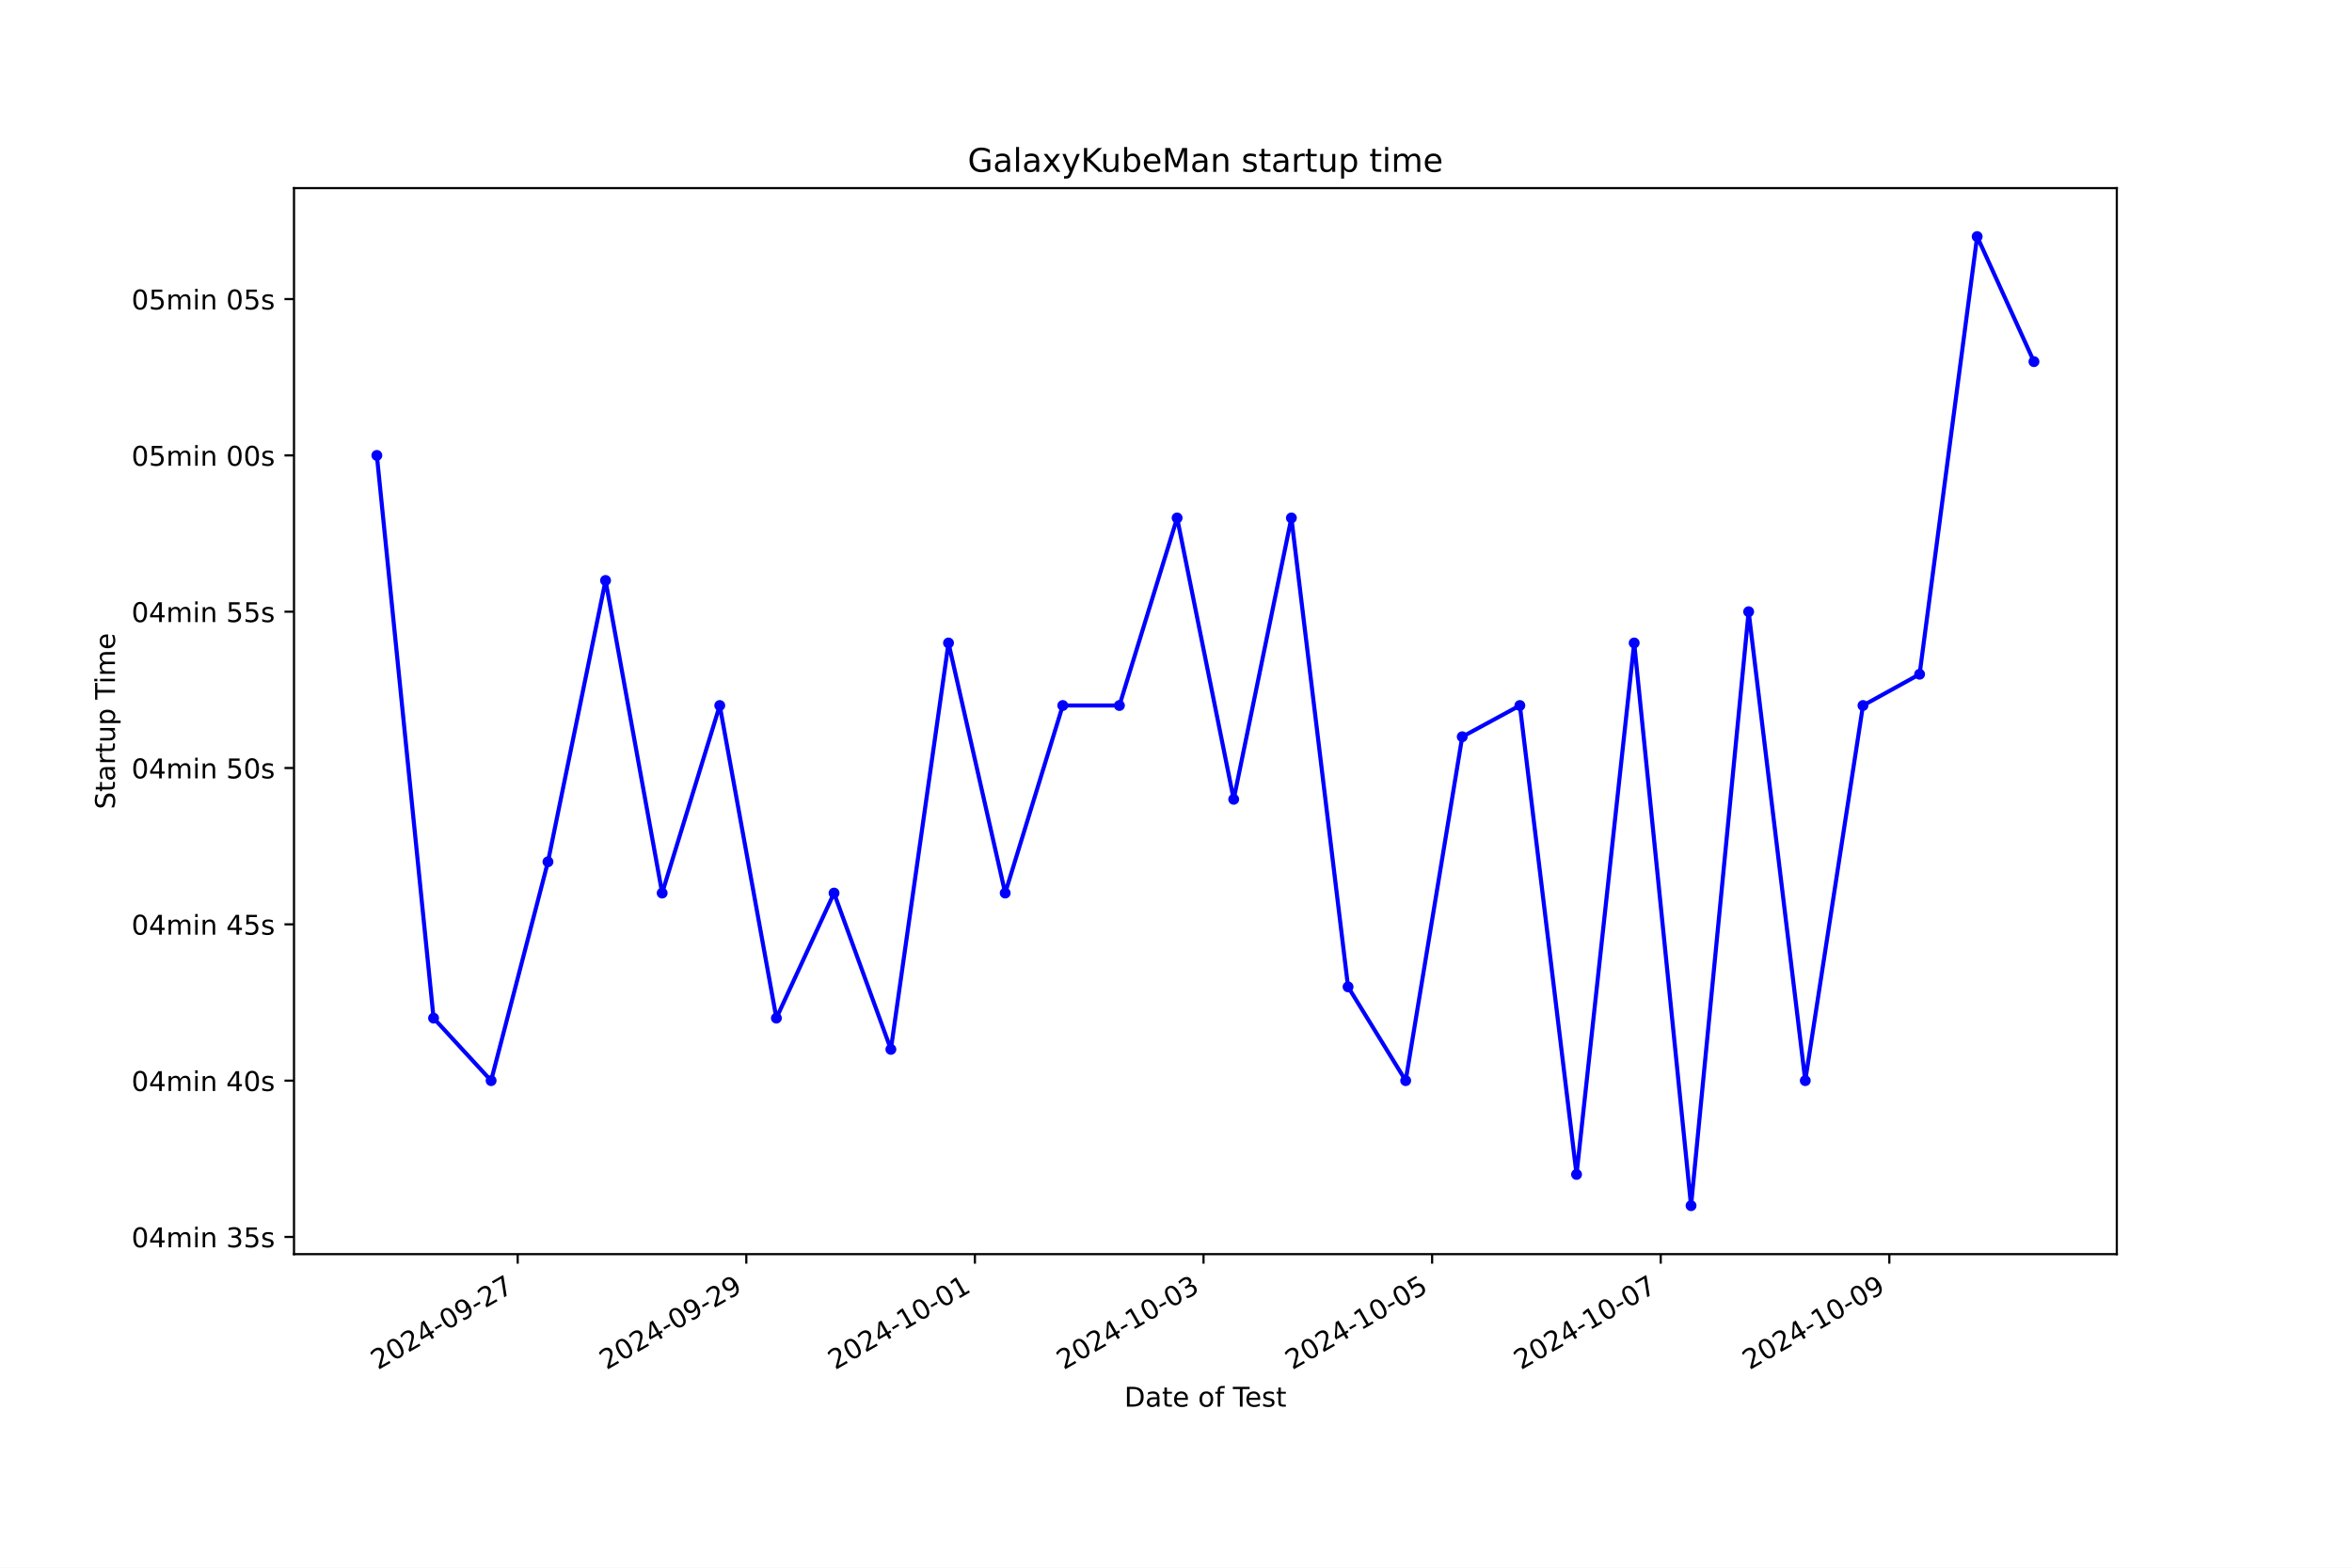
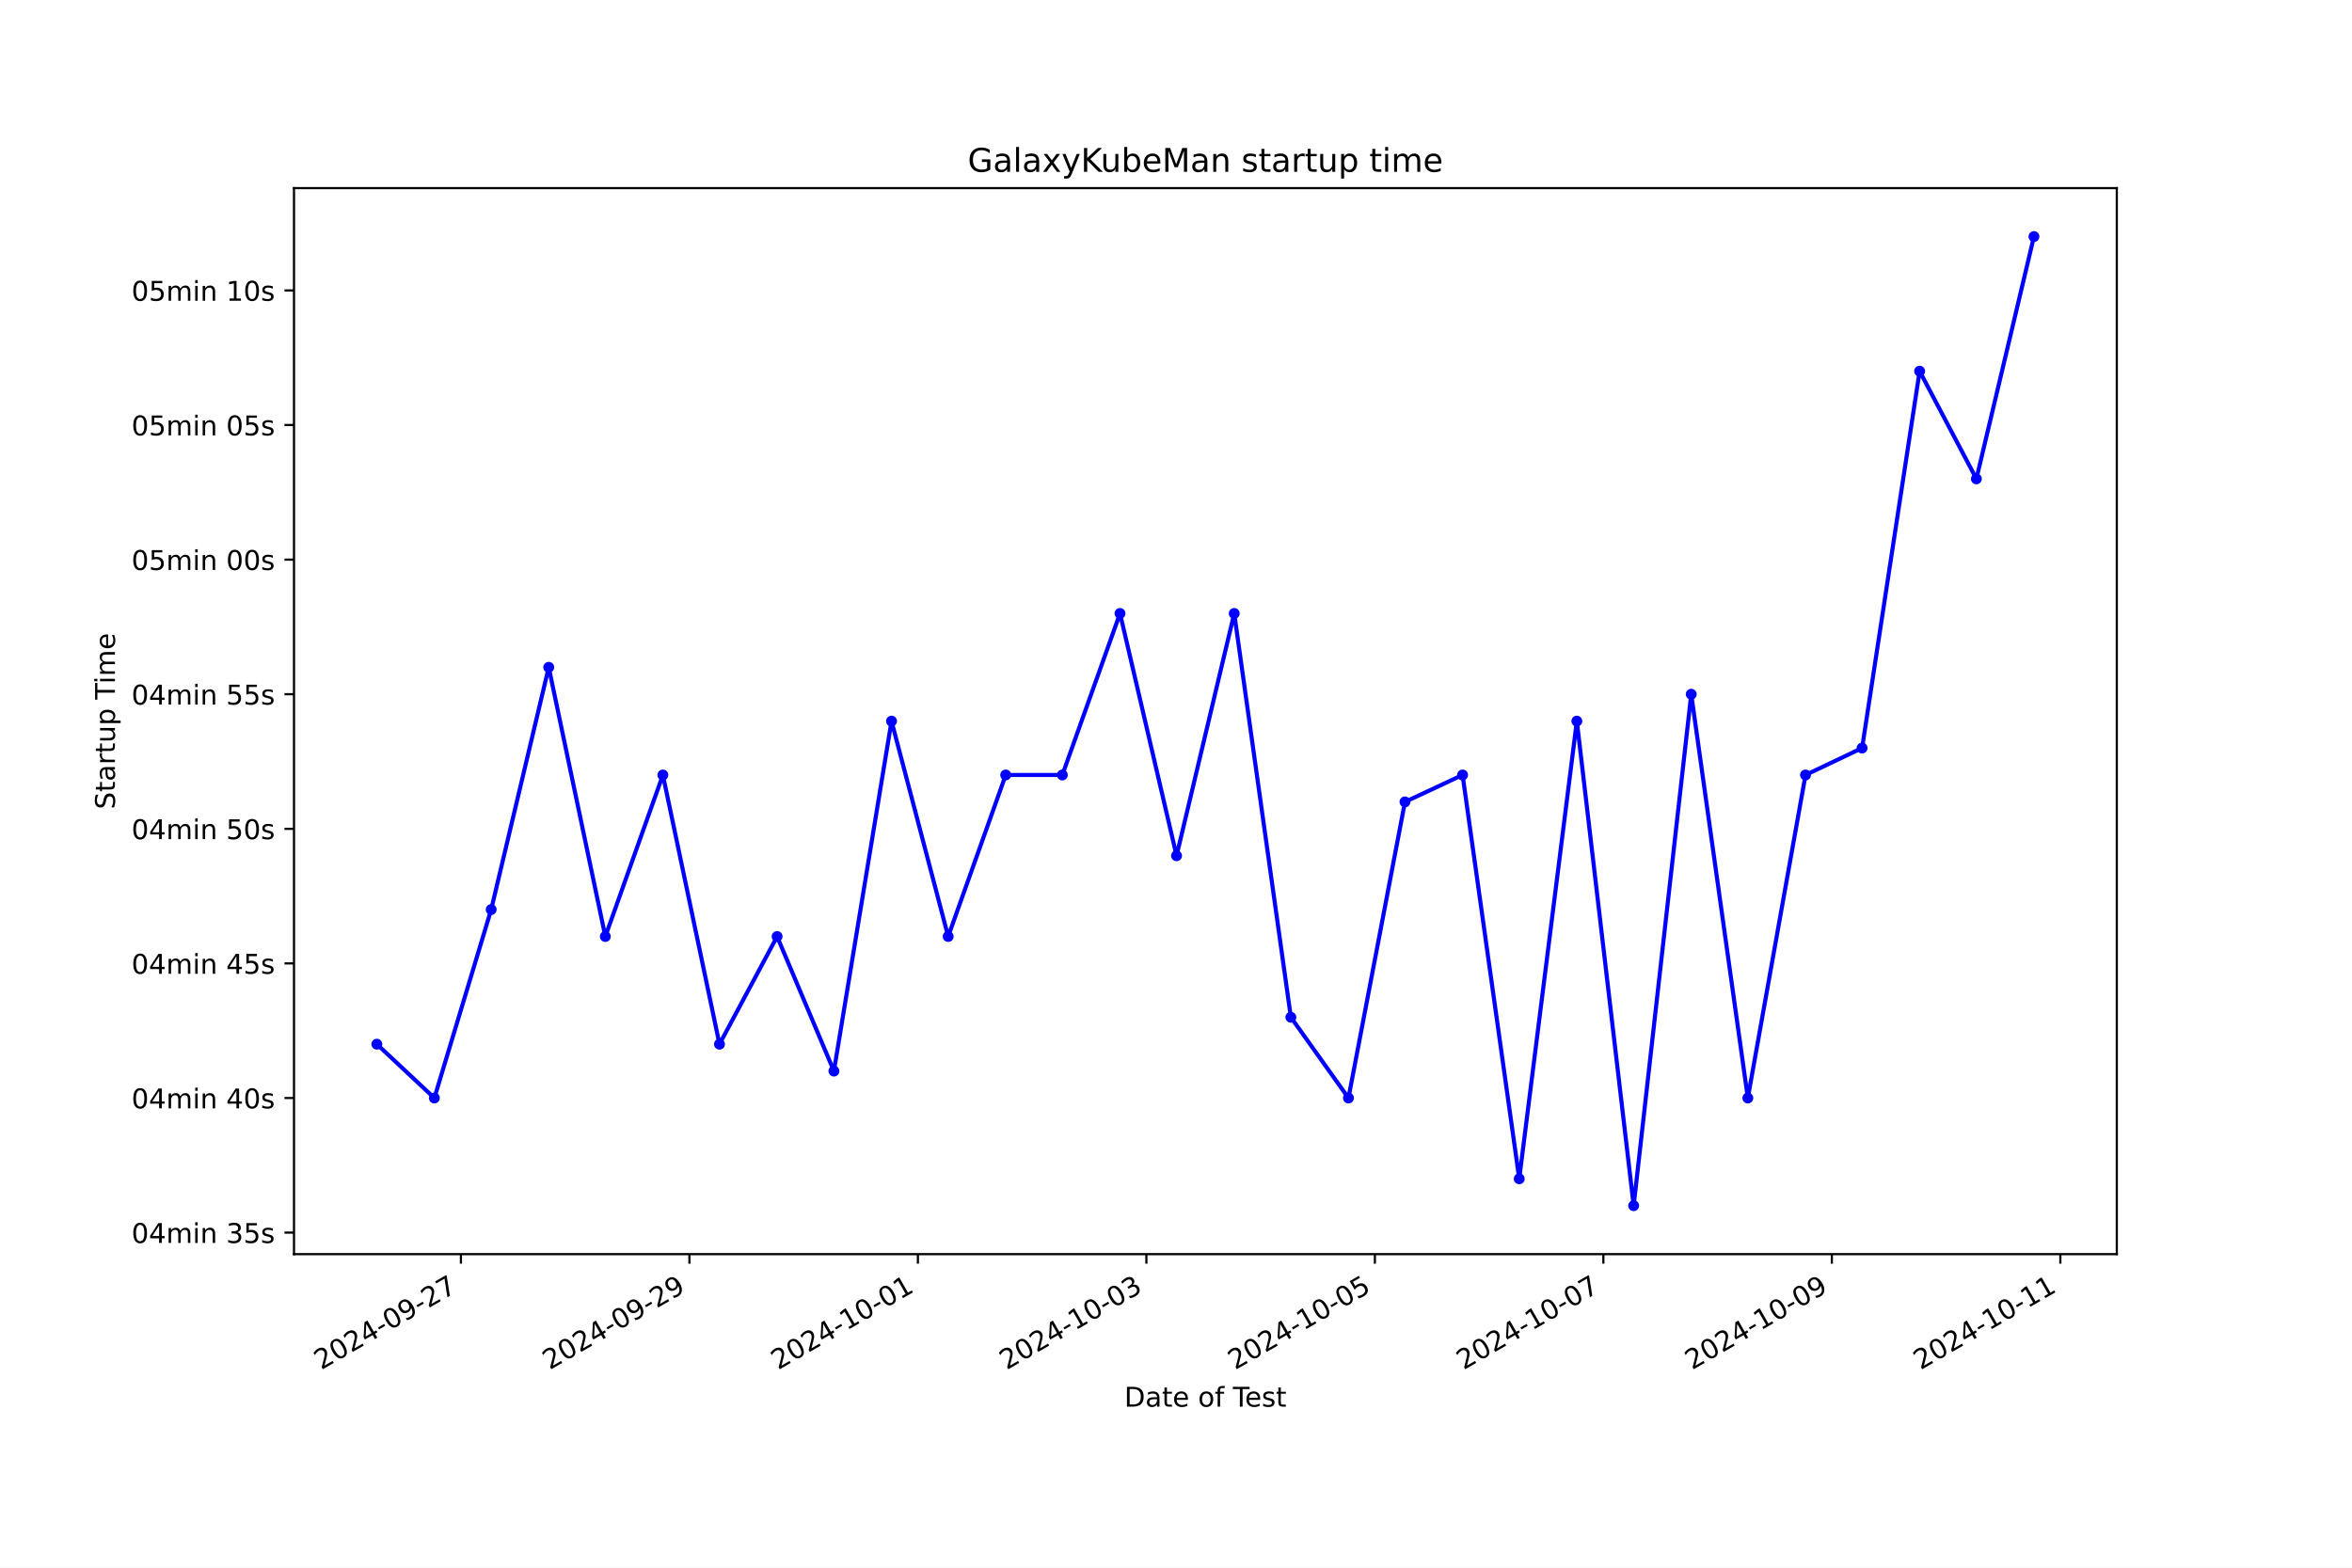
<svg xmlns="http://www.w3.org/2000/svg" xmlns:xlink="http://www.w3.org/1999/xlink" width="864pt" height="576pt" viewBox="0 0 864 576" version="1.1">
  <defs>
    <style type="text/css">*{stroke-linejoin: round; stroke-linecap: butt}</style>
  </defs>
  <g id="figure_1">
    <g id="patch_1">
      <path d="M 0 576  L 864 576  L 864 0  L 0 0  z " style="fill: #ffffff" />
    </g>
    <g id="axes_1">
      <g id="patch_2">
        <path d="M 108 460.8  L 777.6 460.8  L 777.6 69.12  L 108 69.12  z " style="fill: #ffffff" />
      </g>
      <g id="matplotlib.axis_1">
        <g id="xtick_1">
          <g id="line2d_1">
            <defs>
-               <path id="mc4e4c3f9e6" d="M 0 0  L 0 3.5  " style="stroke: #000000; stroke-width: 0.8" />
+               <path id="md85e28c473" d="M 0 0  L 0 3.5  " style="stroke: #000000; stroke-width: 0.8" />
            </defs>
            <g>
-               <use xlink:href="#mc4e4c3f9e6" x="190.176" y="460.8" style="stroke: #000000; stroke-width: 0.8" />
+               <use xlink:href="#md85e28c473" x="169.323" y="460.8" style="stroke: #000000; stroke-width: 0.8" />
            </g>
          </g>
          <g id="text_1">
-             <g transform="translate(138.8066 503.4383) rotate(-30) scale(0.1 -0.1)">
+             <g transform="translate(117.9535 503.4383) rotate(-30) scale(0.1 -0.1)">
              <defs>
                <path id="DejaVuSans-32" d="M 1228 531  L 3431 531  L 3431 0  L 469 0  L 469 531  Q 828 903 1448 1529  Q 2069 2156 2228 2338  Q 2531 2678 2651 2914  Q 2772 3150 2772 3378  Q 2772 3750 2511 3984  Q 2250 4219 1831 4219  Q 1534 4219 1204 4116  Q 875 4013 500 3803  L 500 4441  Q 881 4594 1212 4672  Q 1544 4750 1819 4750  Q 2544 4750 2975 4387  Q 3406 4025 3406 3419  Q 3406 3131 3298 2873  Q 3191 2616 2906 2266  Q 2828 2175 2409 1742  Q 1991 1309 1228 531  z " transform="scale(0.015625)" />
                <path id="DejaVuSans-30" d="M 2034 4250  Q 1547 4250 1301 3770  Q 1056 3291 1056 2328  Q 1056 1369 1301 889  Q 1547 409 2034 409  Q 2525 409 2770 889  Q 3016 1369 3016 2328  Q 3016 3291 2770 3770  Q 2525 4250 2034 4250  z M 2034 4750  Q 2819 4750 3233 4129  Q 3647 3509 3647 2328  Q 3647 1150 3233 529  Q 2819 -91 2034 -91  Q 1250 -91 836 529  Q 422 1150 422 2328  Q 422 3509 836 4129  Q 1250 4750 2034 4750  z " transform="scale(0.015625)" />
                <path id="DejaVuSans-34" d="M 2419 4116  L 825 1625  L 2419 1625  L 2419 4116  z M 2253 4666  L 3047 4666  L 3047 1625  L 3713 1625  L 3713 1100  L 3047 1100  L 3047 0  L 2419 0  L 2419 1100  L 313 1100  L 313 1709  L 2253 4666  z " transform="scale(0.015625)" />
                <path id="DejaVuSans-2d" d="M 313 2009  L 1997 2009  L 1997 1497  L 313 1497  L 313 2009  z " transform="scale(0.015625)" />
                <path id="DejaVuSans-39" d="M 703 97  L 703 672  Q 941 559 1184 500  Q 1428 441 1663 441  Q 2288 441 2617 861  Q 2947 1281 2994 2138  Q 2813 1869 2534 1725  Q 2256 1581 1919 1581  Q 1219 1581 811 2004  Q 403 2428 403 3163  Q 403 3881 828 4315  Q 1253 4750 1959 4750  Q 2769 4750 3195 4129  Q 3622 3509 3622 2328  Q 3622 1225 3098 567  Q 2575 -91 1691 -91  Q 1453 -91 1209 -44  Q 966 3 703 97  z M 1959 2075  Q 2384 2075 2632 2365  Q 2881 2656 2881 3163  Q 2881 3666 2632 3958  Q 2384 4250 1959 4250  Q 1534 4250 1286 3958  Q 1038 3666 1038 3163  Q 1038 2656 1286 2365  Q 1534 2075 1959 2075  z " transform="scale(0.015625)" />
                <path id="DejaVuSans-37" d="M 525 4666  L 3525 4666  L 3525 4397  L 1831 0  L 1172 0  L 2766 4134  L 525 4134  L 525 4666  z " transform="scale(0.015625)" />
              </defs>
              <use xlink:href="#DejaVuSans-32" />
              <use xlink:href="#DejaVuSans-30" x="63.623" />
              <use xlink:href="#DejaVuSans-32" x="127.246" />
              <use xlink:href="#DejaVuSans-34" x="190.869" />
              <use xlink:href="#DejaVuSans-2d" x="254.492" />
              <use xlink:href="#DejaVuSans-30" x="290.576" />
              <use xlink:href="#DejaVuSans-39" x="354.199" />
              <use xlink:href="#DejaVuSans-2d" x="417.822" />
              <use xlink:href="#DejaVuSans-32" x="453.906" />
              <use xlink:href="#DejaVuSans-37" x="517.529" />
            </g>
          </g>
        </g>
        <g id="xtick_2">
          <g id="line2d_2">
            <g>
-               <use xlink:href="#mc4e4c3f9e6" x="274.154" y="460.8" style="stroke: #000000; stroke-width: 0.8" />
+               <use xlink:href="#md85e28c473" x="253.257" y="460.8" style="stroke: #000000; stroke-width: 0.8" />
            </g>
          </g>
          <g id="text_2">
-             <g transform="translate(222.7844 503.4383) rotate(-30) scale(0.1 -0.1)">
+             <g transform="translate(201.8876 503.4383) rotate(-30) scale(0.1 -0.1)">
              <use xlink:href="#DejaVuSans-32" />
              <use xlink:href="#DejaVuSans-30" x="63.623" />
              <use xlink:href="#DejaVuSans-32" x="127.246" />
              <use xlink:href="#DejaVuSans-34" x="190.869" />
              <use xlink:href="#DejaVuSans-2d" x="254.492" />
              <use xlink:href="#DejaVuSans-30" x="290.576" />
              <use xlink:href="#DejaVuSans-39" x="354.199" />
              <use xlink:href="#DejaVuSans-2d" x="417.822" />
              <use xlink:href="#DejaVuSans-32" x="453.906" />
              <use xlink:href="#DejaVuSans-39" x="517.529" />
            </g>
          </g>
        </g>
        <g id="xtick_3">
          <g id="line2d_3">
            <g>
-               <use xlink:href="#mc4e4c3f9e6" x="358.132" y="460.8" style="stroke: #000000; stroke-width: 0.8" />
+               <use xlink:href="#md85e28c473" x="337.191" y="460.8" style="stroke: #000000; stroke-width: 0.8" />
            </g>
          </g>
          <g id="text_3">
-             <g transform="translate(306.7622 503.4383) rotate(-30) scale(0.1 -0.1)">
+             <g transform="translate(285.8217 503.4383) rotate(-30) scale(0.1 -0.1)">
              <defs>
                <path id="DejaVuSans-31" d="M 794 531  L 1825 531  L 1825 4091  L 703 3866  L 703 4441  L 1819 4666  L 2450 4666  L 2450 531  L 3481 531  L 3481 0  L 794 0  L 794 531  z " transform="scale(0.015625)" />
              </defs>
              <use xlink:href="#DejaVuSans-32" />
              <use xlink:href="#DejaVuSans-30" x="63.623" />
              <use xlink:href="#DejaVuSans-32" x="127.246" />
              <use xlink:href="#DejaVuSans-34" x="190.869" />
              <use xlink:href="#DejaVuSans-2d" x="254.492" />
              <use xlink:href="#DejaVuSans-31" x="290.576" />
              <use xlink:href="#DejaVuSans-30" x="354.199" />
              <use xlink:href="#DejaVuSans-2d" x="417.822" />
              <use xlink:href="#DejaVuSans-30" x="453.906" />
              <use xlink:href="#DejaVuSans-31" x="517.529" />
            </g>
          </g>
        </g>
        <g id="xtick_4">
          <g id="line2d_4">
            <g>
-               <use xlink:href="#mc4e4c3f9e6" x="442.109" y="460.8" style="stroke: #000000; stroke-width: 0.8" />
+               <use xlink:href="#md85e28c473" x="421.125" y="460.8" style="stroke: #000000; stroke-width: 0.8" />
            </g>
          </g>
          <g id="text_4">
-             <g transform="translate(390.74 503.4383) rotate(-30) scale(0.1 -0.1)">
+             <g transform="translate(369.7558 503.4383) rotate(-30) scale(0.1 -0.1)">
              <defs>
                <path id="DejaVuSans-33" d="M 2597 2516  Q 3050 2419 3304 2112  Q 3559 1806 3559 1356  Q 3559 666 3084 287  Q 2609 -91 1734 -91  Q 1441 -91 1130 -33  Q 819 25 488 141  L 488 750  Q 750 597 1062 519  Q 1375 441 1716 441  Q 2309 441 2620 675  Q 2931 909 2931 1356  Q 2931 1769 2642 2001  Q 2353 2234 1838 2234  L 1294 2234  L 1294 2753  L 1863 2753  Q 2328 2753 2575 2939  Q 2822 3125 2822 3475  Q 2822 3834 2567 4026  Q 2313 4219 1838 4219  Q 1578 4219 1281 4162  Q 984 4106 628 3988  L 628 4550  Q 988 4650 1302 4700  Q 1616 4750 1894 4750  Q 2613 4750 3031 4423  Q 3450 4097 3450 3541  Q 3450 3153 3228 2886  Q 3006 2619 2597 2516  z " transform="scale(0.015625)" />
              </defs>
              <use xlink:href="#DejaVuSans-32" />
              <use xlink:href="#DejaVuSans-30" x="63.623" />
              <use xlink:href="#DejaVuSans-32" x="127.246" />
              <use xlink:href="#DejaVuSans-34" x="190.869" />
              <use xlink:href="#DejaVuSans-2d" x="254.492" />
              <use xlink:href="#DejaVuSans-31" x="290.576" />
              <use xlink:href="#DejaVuSans-30" x="354.199" />
              <use xlink:href="#DejaVuSans-2d" x="417.822" />
              <use xlink:href="#DejaVuSans-30" x="453.906" />
              <use xlink:href="#DejaVuSans-33" x="517.529" />
            </g>
          </g>
        </g>
        <g id="xtick_5">
          <g id="line2d_5">
            <g>
-               <use xlink:href="#mc4e4c3f9e6" x="526.087" y="460.8" style="stroke: #000000; stroke-width: 0.8" />
+               <use xlink:href="#md85e28c473" x="505.059" y="460.8" style="stroke: #000000; stroke-width: 0.8" />
            </g>
          </g>
          <g id="text_5">
-             <g transform="translate(474.7178 503.4383) rotate(-30) scale(0.1 -0.1)">
+             <g transform="translate(453.6899 503.4383) rotate(-30) scale(0.1 -0.1)">
              <defs>
                <path id="DejaVuSans-35" d="M 691 4666  L 3169 4666  L 3169 4134  L 1269 4134  L 1269 2991  Q 1406 3038 1543 3061  Q 1681 3084 1819 3084  Q 2600 3084 3056 2656  Q 3513 2228 3513 1497  Q 3513 744 3044 326  Q 2575 -91 1722 -91  Q 1428 -91 1123 -41  Q 819 9 494 109  L 494 744  Q 775 591 1075 516  Q 1375 441 1709 441  Q 2250 441 2565 725  Q 2881 1009 2881 1497  Q 2881 1984 2565 2268  Q 2250 2553 1709 2553  Q 1456 2553 1204 2497  Q 953 2441 691 2322  L 691 4666  z " transform="scale(0.015625)" />
              </defs>
              <use xlink:href="#DejaVuSans-32" />
              <use xlink:href="#DejaVuSans-30" x="63.623" />
              <use xlink:href="#DejaVuSans-32" x="127.246" />
              <use xlink:href="#DejaVuSans-34" x="190.869" />
              <use xlink:href="#DejaVuSans-2d" x="254.492" />
              <use xlink:href="#DejaVuSans-31" x="290.576" />
              <use xlink:href="#DejaVuSans-30" x="354.199" />
              <use xlink:href="#DejaVuSans-2d" x="417.822" />
              <use xlink:href="#DejaVuSans-30" x="453.906" />
              <use xlink:href="#DejaVuSans-35" x="517.529" />
            </g>
          </g>
        </g>
        <g id="xtick_6">
          <g id="line2d_6">
            <g>
-               <use xlink:href="#mc4e4c3f9e6" x="610.065" y="460.8" style="stroke: #000000; stroke-width: 0.8" />
+               <use xlink:href="#md85e28c473" x="588.993" y="460.8" style="stroke: #000000; stroke-width: 0.8" />
            </g>
          </g>
          <g id="text_6">
-             <g transform="translate(558.6956 503.4383) rotate(-30) scale(0.1 -0.1)">
+             <g transform="translate(537.624 503.4383) rotate(-30) scale(0.1 -0.1)">
              <use xlink:href="#DejaVuSans-32" />
              <use xlink:href="#DejaVuSans-30" x="63.623" />
              <use xlink:href="#DejaVuSans-32" x="127.246" />
              <use xlink:href="#DejaVuSans-34" x="190.869" />
              <use xlink:href="#DejaVuSans-2d" x="254.492" />
              <use xlink:href="#DejaVuSans-31" x="290.576" />
              <use xlink:href="#DejaVuSans-30" x="354.199" />
              <use xlink:href="#DejaVuSans-2d" x="417.822" />
              <use xlink:href="#DejaVuSans-30" x="453.906" />
              <use xlink:href="#DejaVuSans-37" x="517.529" />
            </g>
          </g>
        </g>
        <g id="xtick_7">
          <g id="line2d_7">
            <g>
-               <use xlink:href="#mc4e4c3f9e6" x="694.043" y="460.8" style="stroke: #000000; stroke-width: 0.8" />
+               <use xlink:href="#md85e28c473" x="672.928" y="460.8" style="stroke: #000000; stroke-width: 0.8" />
            </g>
          </g>
          <g id="text_7">
-             <g transform="translate(642.6734 503.4383) rotate(-30) scale(0.1 -0.1)">
+             <g transform="translate(621.5582 503.4383) rotate(-30) scale(0.1 -0.1)">
              <use xlink:href="#DejaVuSans-32" />
              <use xlink:href="#DejaVuSans-30" x="63.623" />
              <use xlink:href="#DejaVuSans-32" x="127.246" />
              <use xlink:href="#DejaVuSans-34" x="190.869" />
              <use xlink:href="#DejaVuSans-2d" x="254.492" />
              <use xlink:href="#DejaVuSans-31" x="290.576" />
              <use xlink:href="#DejaVuSans-30" x="354.199" />
              <use xlink:href="#DejaVuSans-2d" x="417.822" />
              <use xlink:href="#DejaVuSans-30" x="453.906" />
              <use xlink:href="#DejaVuSans-39" x="517.529" />
            </g>
          </g>
        </g>
-         <g id="text_8">
+         <g id="xtick_8">
+           <g id="line2d_8">
+             <g>
+               <use xlink:href="#md85e28c473" x="756.862" y="460.8" style="stroke: #000000; stroke-width: 0.8" />
+             </g>
+           </g>
+           <g id="text_8">
+             <g transform="translate(705.4923 503.4383) rotate(-30) scale(0.1 -0.1)">
+               <use xlink:href="#DejaVuSans-32" />
+               <use xlink:href="#DejaVuSans-30" x="63.623" />
+               <use xlink:href="#DejaVuSans-32" x="127.246" />
+               <use xlink:href="#DejaVuSans-34" x="190.869" />
+               <use xlink:href="#DejaVuSans-2d" x="254.492" />
+               <use xlink:href="#DejaVuSans-31" x="290.576" />
+               <use xlink:href="#DejaVuSans-30" x="354.199" />
+               <use xlink:href="#DejaVuSans-2d" x="417.822" />
+               <use xlink:href="#DejaVuSans-31" x="453.906" />
+               <use xlink:href="#DejaVuSans-31" x="517.529" />
+             </g>
+           </g>
+         </g>
+         <g id="text_9">
          <g transform="translate(413.0063 516.8378) scale(0.1 -0.1)">
            <defs>
              <path id="DejaVuSans-44" d="M 1259 4147  L 1259 519  L 2022 519  Q 2988 519 3436 956  Q 3884 1394 3884 2338  Q 3884 3275 3436 3711  Q 2988 4147 2022 4147  L 1259 4147  z M 628 4666  L 1925 4666  Q 3281 4666 3915 4102  Q 4550 3538 4550 2338  Q 4550 1131 3912 565  Q 3275 0 1925 0  L 628 0  L 628 4666  z " transform="scale(0.015625)" />
              <path id="DejaVuSans-61" d="M 2194 1759  Q 1497 1759 1228 1600  Q 959 1441 959 1056  Q 959 750 1161 570  Q 1363 391 1709 391  Q 2188 391 2477 730  Q 2766 1069 2766 1631  L 2766 1759  L 2194 1759  z M 3341 1997  L 3341 0  L 2766 0  L 2766 531  Q 2569 213 2275 61  Q 1981 -91 1556 -91  Q 1019 -91 701 211  Q 384 513 384 1019  Q 384 1609 779 1909  Q 1175 2209 1959 2209  L 2766 2209  L 2766 2266  Q 2766 2663 2505 2880  Q 2244 3097 1772 3097  Q 1472 3097 1187 3025  Q 903 2953 641 2809  L 641 3341  Q 956 3463 1253 3523  Q 1550 3584 1831 3584  Q 2591 3584 2966 3190  Q 3341 2797 3341 1997  z " transform="scale(0.015625)" />
              <path id="DejaVuSans-74" d="M 1172 4494  L 1172 3500  L 2356 3500  L 2356 3053  L 1172 3053  L 1172 1153  Q 1172 725 1289 603  Q 1406 481 1766 481  L 2356 481  L 2356 0  L 1766 0  Q 1100 0 847 248  Q 594 497 594 1153  L 594 3053  L 172 3053  L 172 3500  L 594 3500  L 594 4494  L 1172 4494  z " transform="scale(0.015625)" />
              <path id="DejaVuSans-65" d="M 3597 1894  L 3597 1613  L 953 1613  Q 991 1019 1311 708  Q 1631 397 2203 397  Q 2534 397 2845 478  Q 3156 559 3463 722  L 3463 178  Q 3153 47 2828 -22  Q 2503 -91 2169 -91  Q 1331 -91 842 396  Q 353 884 353 1716  Q 353 2575 817 3079  Q 1281 3584 2069 3584  Q 2775 3584 3186 3129  Q 3597 2675 3597 1894  z M 3022 2063  Q 3016 2534 2758 2815  Q 2500 3097 2075 3097  Q 1594 3097 1305 2825  Q 1016 2553 972 2059  L 3022 2063  z " transform="scale(0.015625)" />
              <path id="DejaVuSans-20" transform="scale(0.015625)" />
              <path id="DejaVuSans-6f" d="M 1959 3097  Q 1497 3097 1228 2736  Q 959 2375 959 1747  Q 959 1119 1226 758  Q 1494 397 1959 397  Q 2419 397 2687 759  Q 2956 1122 2956 1747  Q 2956 2369 2687 2733  Q 2419 3097 1959 3097  z M 1959 3584  Q 2709 3584 3137 3096  Q 3566 2609 3566 1747  Q 3566 888 3137 398  Q 2709 -91 1959 -91  Q 1206 -91 779 398  Q 353 888 353 1747  Q 353 2609 779 3096  Q 1206 3584 1959 3584  z " transform="scale(0.015625)" />
              <path id="DejaVuSans-66" d="M 2375 4863  L 2375 4384  L 1825 4384  Q 1516 4384 1395 4259  Q 1275 4134 1275 3809  L 1275 3500  L 2222 3500  L 2222 3053  L 1275 3053  L 1275 0  L 697 0  L 697 3053  L 147 3053  L 147 3500  L 697 3500  L 697 3744  Q 697 4328 969 4595  Q 1241 4863 1831 4863  L 2375 4863  z " transform="scale(0.015625)" />
              <path id="DejaVuSans-54" d="M -19 4666  L 3928 4666  L 3928 4134  L 2272 4134  L 2272 0  L 1638 0  L 1638 4134  L -19 4134  L -19 4666  z " transform="scale(0.015625)" />
              <path id="DejaVuSans-73" d="M 2834 3397  L 2834 2853  Q 2591 2978 2328 3040  Q 2066 3103 1784 3103  Q 1356 3103 1142 2972  Q 928 2841 928 2578  Q 928 2378 1081 2264  Q 1234 2150 1697 2047  L 1894 2003  Q 2506 1872 2764 1633  Q 3022 1394 3022 966  Q 3022 478 2636 193  Q 2250 -91 1575 -91  Q 1294 -91 989 -36  Q 684 19 347 128  L 347 722  Q 666 556 975 473  Q 1284 391 1588 391  Q 1994 391 2212 530  Q 2431 669 2431 922  Q 2431 1156 2273 1281  Q 2116 1406 1581 1522  L 1381 1569  Q 847 1681 609 1914  Q 372 2147 372 2553  Q 372 3047 722 3315  Q 1072 3584 1716 3584  Q 2034 3584 2315 3537  Q 2597 3491 2834 3397  z " transform="scale(0.015625)" />
            </defs>
            <use xlink:href="#DejaVuSans-44" />
            <use xlink:href="#DejaVuSans-61" x="77.002" />
            <use xlink:href="#DejaVuSans-74" x="138.281" />
            <use xlink:href="#DejaVuSans-65" x="177.49" />
            <use xlink:href="#DejaVuSans-20" x="239.014" />
            <use xlink:href="#DejaVuSans-6f" x="270.801" />
            <use xlink:href="#DejaVuSans-66" x="331.982" />
            <use xlink:href="#DejaVuSans-20" x="367.188" />
            <use xlink:href="#DejaVuSans-54" x="398.975" />
            <use xlink:href="#DejaVuSans-65" x="443.059" />
            <use xlink:href="#DejaVuSans-73" x="504.582" />
            <use xlink:href="#DejaVuSans-74" x="556.682" />
          </g>
        </g>
      </g>
      <g id="matplotlib.axis_2">
        <g id="ytick_1">
-           <g id="line2d_8">
+           <g id="line2d_9">
            <defs>
-               <path id="m6e5dfe1322" d="M 0 0  L -3.5 0  " style="stroke: #000000; stroke-width: 0.8" />
+               <path id="m071238d82e" d="M 0 0  L -3.5 0  " style="stroke: #000000; stroke-width: 0.8" />
            </defs>
            <g>
-               <use xlink:href="#m6e5dfe1322" x="108" y="454.483" style="stroke: #000000; stroke-width: 0.8" />
-             </g>
-           </g>
-           <g id="text_9">
-             <g transform="translate(48.30625 458.2818) scale(0.1 -0.1)">
+               <use xlink:href="#m071238d82e" x="108" y="452.887" style="stroke: #000000; stroke-width: 0.8" />
+             </g>
+           </g>
+           <g id="text_10">
+             <g transform="translate(48.30625 456.6865) scale(0.1 -0.1)">
              <defs>
                <path id="DejaVuSans-6d" d="M 3328 2828  Q 3544 3216 3844 3400  Q 4144 3584 4550 3584  Q 5097 3584 5394 3201  Q 5691 2819 5691 2113  L 5691 0  L 5113 0  L 5113 2094  Q 5113 2597 4934 2840  Q 4756 3084 4391 3084  Q 3944 3084 3684 2787  Q 3425 2491 3425 1978  L 3425 0  L 2847 0  L 2847 2094  Q 2847 2600 2669 2842  Q 2491 3084 2119 3084  Q 1678 3084 1418 2786  Q 1159 2488 1159 1978  L 1159 0  L 581 0  L 581 3500  L 1159 3500  L 1159 2956  Q 1356 3278 1631 3431  Q 1906 3584 2284 3584  Q 2666 3584 2933 3390  Q 3200 3197 3328 2828  z " transform="scale(0.015625)" />
                <path id="DejaVuSans-69" d="M 603 3500  L 1178 3500  L 1178 0  L 603 0  L 603 3500  z M 603 4863  L 1178 4863  L 1178 4134  L 603 4134  L 603 4863  z " transform="scale(0.015625)" />
                <path id="DejaVuSans-6e" d="M 3513 2113  L 3513 0  L 2938 0  L 2938 2094  Q 2938 2591 2744 2837  Q 2550 3084 2163 3084  Q 1697 3084 1428 2787  Q 1159 2491 1159 1978  L 1159 0  L 581 0  L 581 3500  L 1159 3500  L 1159 2956  Q 1366 3272 1645 3428  Q 1925 3584 2291 3584  Q 2894 3584 3203 3211  Q 3513 2838 3513 2113  z " transform="scale(0.015625)" />
              </defs>
              <use xlink:href="#DejaVuSans-30" />
              <use xlink:href="#DejaVuSans-34" x="63.623" />
              <use xlink:href="#DejaVuSans-6d" x="127.246" />
              <use xlink:href="#DejaVuSans-69" x="224.658" />
              <use xlink:href="#DejaVuSans-6e" x="252.441" />
              <use xlink:href="#DejaVuSans-20" x="315.82" />
              <use xlink:href="#DejaVuSans-33" x="347.607" />
              <use xlink:href="#DejaVuSans-35" x="411.23" />
              <use xlink:href="#DejaVuSans-73" x="474.854" />
            </g>
          </g>
        </g>
        <g id="ytick_2">
-           <g id="line2d_9">
-             <g>
-               <use xlink:href="#m6e5dfe1322" x="108" y="397.051" style="stroke: #000000; stroke-width: 0.8" />
-             </g>
-           </g>
-           <g id="text_10">
-             <g transform="translate(48.30625 400.8507) scale(0.1 -0.1)">
+           <g id="line2d_10">
+             <g>
+               <use xlink:href="#m071238d82e" x="108" y="403.433" style="stroke: #000000; stroke-width: 0.8" />
+             </g>
+           </g>
+           <g id="text_11">
+             <g transform="translate(48.30625 407.2319) scale(0.1 -0.1)">
              <use xlink:href="#DejaVuSans-30" />
              <use xlink:href="#DejaVuSans-34" x="63.623" />
              <use xlink:href="#DejaVuSans-6d" x="127.246" />
              <use xlink:href="#DejaVuSans-69" x="224.658" />
              <use xlink:href="#DejaVuSans-6e" x="252.441" />
              <use xlink:href="#DejaVuSans-20" x="315.82" />
              <use xlink:href="#DejaVuSans-34" x="347.607" />
              <use xlink:href="#DejaVuSans-30" x="411.23" />
              <use xlink:href="#DejaVuSans-73" x="474.854" />
            </g>
          </g>
        </g>
        <g id="ytick_3">
-           <g id="line2d_10">
-             <g>
-               <use xlink:href="#m6e5dfe1322" x="108" y="339.62" style="stroke: #000000; stroke-width: 0.8" />
-             </g>
-           </g>
-           <g id="text_11">
-             <g transform="translate(48.30625 343.4196) scale(0.1 -0.1)">
+           <g id="line2d_11">
+             <g>
+               <use xlink:href="#m071238d82e" x="108" y="353.978" style="stroke: #000000; stroke-width: 0.8" />
+             </g>
+           </g>
+           <g id="text_12">
+             <g transform="translate(48.30625 357.7774) scale(0.1 -0.1)">
              <use xlink:href="#DejaVuSans-30" />
              <use xlink:href="#DejaVuSans-34" x="63.623" />
              <use xlink:href="#DejaVuSans-6d" x="127.246" />
              <use xlink:href="#DejaVuSans-69" x="224.658" />
              <use xlink:href="#DejaVuSans-6e" x="252.441" />
              <use xlink:href="#DejaVuSans-20" x="315.82" />
              <use xlink:href="#DejaVuSans-34" x="347.607" />
              <use xlink:href="#DejaVuSans-35" x="411.23" />
              <use xlink:href="#DejaVuSans-73" x="474.854" />
            </g>
          </g>
        </g>
        <g id="ytick_4">
-           <g id="line2d_11">
-             <g>
-               <use xlink:href="#m6e5dfe1322" x="108" y="282.189" style="stroke: #000000; stroke-width: 0.8" />
-             </g>
-           </g>
-           <g id="text_12">
-             <g transform="translate(48.30625 285.9885) scale(0.1 -0.1)">
+           <g id="line2d_12">
+             <g>
+               <use xlink:href="#m071238d82e" x="108" y="304.524" style="stroke: #000000; stroke-width: 0.8" />
+             </g>
+           </g>
+           <g id="text_13">
+             <g transform="translate(48.30625 308.3229) scale(0.1 -0.1)">
              <use xlink:href="#DejaVuSans-30" />
              <use xlink:href="#DejaVuSans-34" x="63.623" />
              <use xlink:href="#DejaVuSans-6d" x="127.246" />
              <use xlink:href="#DejaVuSans-69" x="224.658" />
              <use xlink:href="#DejaVuSans-6e" x="252.441" />
              <use xlink:href="#DejaVuSans-20" x="315.82" />
              <use xlink:href="#DejaVuSans-35" x="347.607" />
              <use xlink:href="#DejaVuSans-30" x="411.23" />
              <use xlink:href="#DejaVuSans-73" x="474.854" />
            </g>
          </g>
        </g>
        <g id="ytick_5">
-           <g id="line2d_12">
-             <g>
-               <use xlink:href="#m6e5dfe1322" x="108" y="224.758" style="stroke: #000000; stroke-width: 0.8" />
-             </g>
-           </g>
-           <g id="text_13">
-             <g transform="translate(48.30625 228.5575) scale(0.1 -0.1)">
+           <g id="line2d_13">
+             <g>
+               <use xlink:href="#m071238d82e" x="108" y="255.069" style="stroke: #000000; stroke-width: 0.8" />
+             </g>
+           </g>
+           <g id="text_14">
+             <g transform="translate(48.30625 258.8683) scale(0.1 -0.1)">
              <use xlink:href="#DejaVuSans-30" />
              <use xlink:href="#DejaVuSans-34" x="63.623" />
              <use xlink:href="#DejaVuSans-6d" x="127.246" />
              <use xlink:href="#DejaVuSans-69" x="224.658" />
              <use xlink:href="#DejaVuSans-6e" x="252.441" />
              <use xlink:href="#DejaVuSans-20" x="315.82" />
              <use xlink:href="#DejaVuSans-35" x="347.607" />
              <use xlink:href="#DejaVuSans-35" x="411.23" />
              <use xlink:href="#DejaVuSans-73" x="474.854" />
            </g>
          </g>
        </g>
        <g id="ytick_6">
-           <g id="line2d_13">
-             <g>
-               <use xlink:href="#m6e5dfe1322" x="108" y="167.327" style="stroke: #000000; stroke-width: 0.8" />
-             </g>
-           </g>
-           <g id="text_14">
-             <g transform="translate(48.30625 171.1264) scale(0.1 -0.1)">
+           <g id="line2d_14">
+             <g>
+               <use xlink:href="#m071238d82e" x="108" y="205.615" style="stroke: #000000; stroke-width: 0.8" />
+             </g>
+           </g>
+           <g id="text_15">
+             <g transform="translate(48.30625 209.4138) scale(0.1 -0.1)">
              <use xlink:href="#DejaVuSans-30" />
              <use xlink:href="#DejaVuSans-35" x="63.623" />
              <use xlink:href="#DejaVuSans-6d" x="127.246" />
              <use xlink:href="#DejaVuSans-69" x="224.658" />
              <use xlink:href="#DejaVuSans-6e" x="252.441" />
              <use xlink:href="#DejaVuSans-20" x="315.82" />
              <use xlink:href="#DejaVuSans-30" x="347.607" />
              <use xlink:href="#DejaVuSans-30" x="411.23" />
              <use xlink:href="#DejaVuSans-73" x="474.854" />
            </g>
          </g>
        </g>
        <g id="ytick_7">
-           <g id="line2d_14">
-             <g>
-               <use xlink:href="#m6e5dfe1322" x="108" y="109.896" style="stroke: #000000; stroke-width: 0.8" />
-             </g>
-           </g>
-           <g id="text_15">
-             <g transform="translate(48.30625 113.6953) scale(0.1 -0.1)">
+           <g id="line2d_15">
+             <g>
+               <use xlink:href="#m071238d82e" x="108" y="156.16" style="stroke: #000000; stroke-width: 0.8" />
+             </g>
+           </g>
+           <g id="text_16">
+             <g transform="translate(48.30625 159.9592) scale(0.1 -0.1)">
              <use xlink:href="#DejaVuSans-30" />
              <use xlink:href="#DejaVuSans-35" x="63.623" />
              <use xlink:href="#DejaVuSans-6d" x="127.246" />
              <use xlink:href="#DejaVuSans-69" x="224.658" />
              <use xlink:href="#DejaVuSans-6e" x="252.441" />
              <use xlink:href="#DejaVuSans-20" x="315.82" />
              <use xlink:href="#DejaVuSans-30" x="347.607" />
              <use xlink:href="#DejaVuSans-35" x="411.23" />
              <use xlink:href="#DejaVuSans-73" x="474.854" />
            </g>
          </g>
        </g>
-         <g id="text_16">
+         <g id="ytick_8">
+           <g id="line2d_16">
+             <g>
+               <use xlink:href="#m071238d82e" x="108" y="106.705" style="stroke: #000000; stroke-width: 0.8" />
+             </g>
+           </g>
+           <g id="text_17">
+             <g transform="translate(48.30625 110.5047) scale(0.1 -0.1)">
+               <use xlink:href="#DejaVuSans-30" />
+               <use xlink:href="#DejaVuSans-35" x="63.623" />
+               <use xlink:href="#DejaVuSans-6d" x="127.246" />
+               <use xlink:href="#DejaVuSans-69" x="224.658" />
+               <use xlink:href="#DejaVuSans-6e" x="252.441" />
+               <use xlink:href="#DejaVuSans-20" x="315.82" />
+               <use xlink:href="#DejaVuSans-31" x="347.607" />
+               <use xlink:href="#DejaVuSans-30" x="411.23" />
+               <use xlink:href="#DejaVuSans-73" x="474.854" />
+             </g>
+           </g>
+         </g>
+         <g id="text_18">
          <g transform="translate(42.22656 297.3397) rotate(-90) scale(0.1 -0.1)">
            <defs>
              <path id="DejaVuSans-53" d="M 3425 4513  L 3425 3897  Q 3066 4069 2747 4153  Q 2428 4238 2131 4238  Q 1616 4238 1336 4038  Q 1056 3838 1056 3469  Q 1056 3159 1242 3001  Q 1428 2844 1947 2747  L 2328 2669  Q 3034 2534 3370 2195  Q 3706 1856 3706 1288  Q 3706 609 3251 259  Q 2797 -91 1919 -91  Q 1588 -91 1214 -16  Q 841 59 441 206  L 441 856  Q 825 641 1194 531  Q 1563 422 1919 422  Q 2459 422 2753 634  Q 3047 847 3047 1241  Q 3047 1584 2836 1778  Q 2625 1972 2144 2069  L 1759 2144  Q 1053 2284 737 2584  Q 422 2884 422 3419  Q 422 4038 858 4394  Q 1294 4750 2059 4750  Q 2388 4750 2728 4690  Q 3069 4631 3425 4513  z " transform="scale(0.015625)" />
              <path id="DejaVuSans-72" d="M 2631 2963  Q 2534 3019 2420 3045  Q 2306 3072 2169 3072  Q 1681 3072 1420 2755  Q 1159 2438 1159 1844  L 1159 0  L 581 0  L 581 3500  L 1159 3500  L 1159 2956  Q 1341 3275 1631 3429  Q 1922 3584 2338 3584  Q 2397 3584 2469 3576  Q 2541 3569 2628 3553  L 2631 2963  z " transform="scale(0.015625)" />
              <path id="DejaVuSans-75" d="M 544 1381  L 544 3500  L 1119 3500  L 1119 1403  Q 1119 906 1312 657  Q 1506 409 1894 409  Q 2359 409 2629 706  Q 2900 1003 2900 1516  L 2900 3500  L 3475 3500  L 3475 0  L 2900 0  L 2900 538  Q 2691 219 2414 64  Q 2138 -91 1772 -91  Q 1169 -91 856 284  Q 544 659 544 1381  z M 1991 3584  L 1991 3584  z " transform="scale(0.015625)" />
              <path id="DejaVuSans-70" d="M 1159 525  L 1159 -1331  L 581 -1331  L 581 3500  L 1159 3500  L 1159 2969  Q 1341 3281 1617 3432  Q 1894 3584 2278 3584  Q 2916 3584 3314 3078  Q 3713 2572 3713 1747  Q 3713 922 3314 415  Q 2916 -91 2278 -91  Q 1894 -91 1617 61  Q 1341 213 1159 525  z M 3116 1747  Q 3116 2381 2855 2742  Q 2594 3103 2138 3103  Q 1681 3103 1420 2742  Q 1159 2381 1159 1747  Q 1159 1113 1420 752  Q 1681 391 2138 391  Q 2594 391 2855 752  Q 3116 1113 3116 1747  z " transform="scale(0.015625)" />
            </defs>
            <use xlink:href="#DejaVuSans-53" />
            <use xlink:href="#DejaVuSans-74" x="63.477" />
            <use xlink:href="#DejaVuSans-61" x="102.686" />
            <use xlink:href="#DejaVuSans-72" x="163.965" />
            <use xlink:href="#DejaVuSans-74" x="205.078" />
            <use xlink:href="#DejaVuSans-75" x="244.287" />
            <use xlink:href="#DejaVuSans-70" x="307.666" />
            <use xlink:href="#DejaVuSans-20" x="371.143" />
            <use xlink:href="#DejaVuSans-54" x="402.93" />
            <use xlink:href="#DejaVuSans-69" x="460.889" />
            <use xlink:href="#DejaVuSans-6d" x="488.672" />
            <use xlink:href="#DejaVuSans-65" x="586.084" />
          </g>
        </g>
      </g>
-       <g id="line2d_15">
-         <path d="M 747.164 132.869  L 726.303 86.924  L 705.157 247.731  L 684.36 259.217  L 663.161 397.051  L 642.359 224.758  L 621.201 442.996  L 600.312 236.244  L 579.142 431.51  L 558.317 259.217  L 537.149 270.703  L 516.374 397.051  L 495.207 362.593  L 474.389 190.3  L 453.198 293.676  L 432.41 190.3  L 411.213 259.217  L 390.405 259.217  L 369.256 328.134  L 348.431 236.244  L 327.261 385.565  L 306.382 328.134  L 285.205 374.079  L 264.398 259.217  L 243.245 328.134  L 222.447 213.272  L 201.292 316.648  L 180.41 397.051  L 159.273 374.079  L 138.436 167.327  " clip-path="url(#pc3dfb38146)" style="fill: none; stroke: #0000ff; stroke-width: 1.5; stroke-linecap: square" />
+       <g id="line2d_17">
+         <path d="M 747.164 86.924  L 726.021 175.942  L 705.171 136.378  L 684.036 274.851  L 663.25 284.742  L 642.061 403.433  L 621.271 255.069  L 600.124 442.996  L 579.246 264.96  L 558.087 433.105  L 537.273 284.742  L 516.116 294.633  L 495.351 403.433  L 474.196 373.76  L 453.388 225.396  L 432.208 314.415  L 411.431 225.396  L 390.245 284.742  L 369.448 284.742  L 348.31 344.087  L 327.496 264.96  L 306.336 393.542  L 285.468 344.087  L 264.303 383.651  L 243.507 284.742  L 222.364 344.087  L 201.577 245.178  L 180.433 334.196  L 159.562 403.433  L 138.436 383.651  " clip-path="url(#p5065d27a82)" style="fill: none; stroke: #0000ff; stroke-width: 1.5; stroke-linecap: square" />
        <defs>
-           <path id="m4210b3b48c" d="M 0 1.5  C 0.398 1.5 0.779 1.342 1.061 1.061  C 1.342 0.779 1.5 0.398 1.5 0  C 1.5 -0.398 1.342 -0.779 1.061 -1.061  C 0.779 -1.342 0.398 -1.5 0 -1.5  C -0.398 -1.5 -0.779 -1.342 -1.061 -1.061  C -1.342 -0.779 -1.5 -0.398 -1.5 0  C -1.5 0.398 -1.342 0.779 -1.061 1.061  C -0.779 1.342 -0.398 1.5 0 1.5  z " style="stroke: #0000ff" />
+           <path id="m8762c30b6d" d="M 0 1.5  C 0.398 1.5 0.779 1.342 1.061 1.061  C 1.342 0.779 1.5 0.398 1.5 0  C 1.5 -0.398 1.342 -0.779 1.061 -1.061  C 0.779 -1.342 0.398 -1.5 0 -1.5  C -0.398 -1.5 -0.779 -1.342 -1.061 -1.061  C -1.342 -0.779 -1.5 -0.398 -1.5 0  C -1.5 0.398 -1.342 0.779 -1.061 1.061  C -0.779 1.342 -0.398 1.5 0 1.5  z " style="stroke: #0000ff" />
        </defs>
-         <g clip-path="url(#pc3dfb38146)">
-           <use xlink:href="#m4210b3b48c" x="747.164" y="132.869" style="fill: #0000ff; stroke: #0000ff" />
-           <use xlink:href="#m4210b3b48c" x="726.303" y="86.924" style="fill: #0000ff; stroke: #0000ff" />
-           <use xlink:href="#m4210b3b48c" x="705.157" y="247.731" style="fill: #0000ff; stroke: #0000ff" />
-           <use xlink:href="#m4210b3b48c" x="684.36" y="259.217" style="fill: #0000ff; stroke: #0000ff" />
-           <use xlink:href="#m4210b3b48c" x="663.161" y="397.051" style="fill: #0000ff; stroke: #0000ff" />
-           <use xlink:href="#m4210b3b48c" x="642.359" y="224.758" style="fill: #0000ff; stroke: #0000ff" />
-           <use xlink:href="#m4210b3b48c" x="621.201" y="442.996" style="fill: #0000ff; stroke: #0000ff" />
-           <use xlink:href="#m4210b3b48c" x="600.312" y="236.244" style="fill: #0000ff; stroke: #0000ff" />
-           <use xlink:href="#m4210b3b48c" x="579.142" y="431.51" style="fill: #0000ff; stroke: #0000ff" />
-           <use xlink:href="#m4210b3b48c" x="558.317" y="259.217" style="fill: #0000ff; stroke: #0000ff" />
-           <use xlink:href="#m4210b3b48c" x="537.149" y="270.703" style="fill: #0000ff; stroke: #0000ff" />
-           <use xlink:href="#m4210b3b48c" x="516.374" y="397.051" style="fill: #0000ff; stroke: #0000ff" />
-           <use xlink:href="#m4210b3b48c" x="495.207" y="362.593" style="fill: #0000ff; stroke: #0000ff" />
-           <use xlink:href="#m4210b3b48c" x="474.389" y="190.3" style="fill: #0000ff; stroke: #0000ff" />
-           <use xlink:href="#m4210b3b48c" x="453.198" y="293.676" style="fill: #0000ff; stroke: #0000ff" />
-           <use xlink:href="#m4210b3b48c" x="432.41" y="190.3" style="fill: #0000ff; stroke: #0000ff" />
-           <use xlink:href="#m4210b3b48c" x="411.213" y="259.217" style="fill: #0000ff; stroke: #0000ff" />
-           <use xlink:href="#m4210b3b48c" x="390.405" y="259.217" style="fill: #0000ff; stroke: #0000ff" />
-           <use xlink:href="#m4210b3b48c" x="369.256" y="328.134" style="fill: #0000ff; stroke: #0000ff" />
-           <use xlink:href="#m4210b3b48c" x="348.431" y="236.244" style="fill: #0000ff; stroke: #0000ff" />
-           <use xlink:href="#m4210b3b48c" x="327.261" y="385.565" style="fill: #0000ff; stroke: #0000ff" />
-           <use xlink:href="#m4210b3b48c" x="306.382" y="328.134" style="fill: #0000ff; stroke: #0000ff" />
-           <use xlink:href="#m4210b3b48c" x="285.205" y="374.079" style="fill: #0000ff; stroke: #0000ff" />
-           <use xlink:href="#m4210b3b48c" x="264.398" y="259.217" style="fill: #0000ff; stroke: #0000ff" />
-           <use xlink:href="#m4210b3b48c" x="243.245" y="328.134" style="fill: #0000ff; stroke: #0000ff" />
-           <use xlink:href="#m4210b3b48c" x="222.447" y="213.272" style="fill: #0000ff; stroke: #0000ff" />
-           <use xlink:href="#m4210b3b48c" x="201.292" y="316.648" style="fill: #0000ff; stroke: #0000ff" />
-           <use xlink:href="#m4210b3b48c" x="180.41" y="397.051" style="fill: #0000ff; stroke: #0000ff" />
-           <use xlink:href="#m4210b3b48c" x="159.273" y="374.079" style="fill: #0000ff; stroke: #0000ff" />
-           <use xlink:href="#m4210b3b48c" x="138.436" y="167.327" style="fill: #0000ff; stroke: #0000ff" />
+         <g clip-path="url(#p5065d27a82)">
+           <use xlink:href="#m8762c30b6d" x="747.164" y="86.924" style="fill: #0000ff; stroke: #0000ff" />
+           <use xlink:href="#m8762c30b6d" x="726.021" y="175.942" style="fill: #0000ff; stroke: #0000ff" />
+           <use xlink:href="#m8762c30b6d" x="705.171" y="136.378" style="fill: #0000ff; stroke: #0000ff" />
+           <use xlink:href="#m8762c30b6d" x="684.036" y="274.851" style="fill: #0000ff; stroke: #0000ff" />
+           <use xlink:href="#m8762c30b6d" x="663.25" y="284.742" style="fill: #0000ff; stroke: #0000ff" />
+           <use xlink:href="#m8762c30b6d" x="642.061" y="403.433" style="fill: #0000ff; stroke: #0000ff" />
+           <use xlink:href="#m8762c30b6d" x="621.271" y="255.069" style="fill: #0000ff; stroke: #0000ff" />
+           <use xlink:href="#m8762c30b6d" x="600.124" y="442.996" style="fill: #0000ff; stroke: #0000ff" />
+           <use xlink:href="#m8762c30b6d" x="579.246" y="264.96" style="fill: #0000ff; stroke: #0000ff" />
+           <use xlink:href="#m8762c30b6d" x="558.087" y="433.105" style="fill: #0000ff; stroke: #0000ff" />
+           <use xlink:href="#m8762c30b6d" x="537.273" y="284.742" style="fill: #0000ff; stroke: #0000ff" />
+           <use xlink:href="#m8762c30b6d" x="516.116" y="294.633" style="fill: #0000ff; stroke: #0000ff" />
+           <use xlink:href="#m8762c30b6d" x="495.351" y="403.433" style="fill: #0000ff; stroke: #0000ff" />
+           <use xlink:href="#m8762c30b6d" x="474.196" y="373.76" style="fill: #0000ff; stroke: #0000ff" />
+           <use xlink:href="#m8762c30b6d" x="453.388" y="225.396" style="fill: #0000ff; stroke: #0000ff" />
+           <use xlink:href="#m8762c30b6d" x="432.208" y="314.415" style="fill: #0000ff; stroke: #0000ff" />
+           <use xlink:href="#m8762c30b6d" x="411.431" y="225.396" style="fill: #0000ff; stroke: #0000ff" />
+           <use xlink:href="#m8762c30b6d" x="390.245" y="284.742" style="fill: #0000ff; stroke: #0000ff" />
+           <use xlink:href="#m8762c30b6d" x="369.448" y="284.742" style="fill: #0000ff; stroke: #0000ff" />
+           <use xlink:href="#m8762c30b6d" x="348.31" y="344.087" style="fill: #0000ff; stroke: #0000ff" />
+           <use xlink:href="#m8762c30b6d" x="327.496" y="264.96" style="fill: #0000ff; stroke: #0000ff" />
+           <use xlink:href="#m8762c30b6d" x="306.336" y="393.542" style="fill: #0000ff; stroke: #0000ff" />
+           <use xlink:href="#m8762c30b6d" x="285.468" y="344.087" style="fill: #0000ff; stroke: #0000ff" />
+           <use xlink:href="#m8762c30b6d" x="264.303" y="383.651" style="fill: #0000ff; stroke: #0000ff" />
+           <use xlink:href="#m8762c30b6d" x="243.507" y="284.742" style="fill: #0000ff; stroke: #0000ff" />
+           <use xlink:href="#m8762c30b6d" x="222.364" y="344.087" style="fill: #0000ff; stroke: #0000ff" />
+           <use xlink:href="#m8762c30b6d" x="201.577" y="245.178" style="fill: #0000ff; stroke: #0000ff" />
+           <use xlink:href="#m8762c30b6d" x="180.433" y="334.196" style="fill: #0000ff; stroke: #0000ff" />
+           <use xlink:href="#m8762c30b6d" x="159.562" y="403.433" style="fill: #0000ff; stroke: #0000ff" />
+           <use xlink:href="#m8762c30b6d" x="138.436" y="383.651" style="fill: #0000ff; stroke: #0000ff" />
        </g>
      </g>
      <g id="patch_3">
        <path d="M 108 460.8  L 108 69.12  " style="fill: none; stroke: #000000; stroke-width: 0.8; stroke-linejoin: miter; stroke-linecap: square" />
      </g>
      <g id="patch_4">
        <path d="M 777.6 460.8  L 777.6 69.12  " style="fill: none; stroke: #000000; stroke-width: 0.8; stroke-linejoin: miter; stroke-linecap: square" />
      </g>
      <g id="patch_5">
        <path d="M 108 460.8  L 777.6 460.8  " style="fill: none; stroke: #000000; stroke-width: 0.8; stroke-linejoin: miter; stroke-linecap: square" />
      </g>
      <g id="patch_6">
        <path d="M 108 69.12  L 777.6 69.12  " style="fill: none; stroke: #000000; stroke-width: 0.8; stroke-linejoin: miter; stroke-linecap: square" />
      </g>
-       <g id="text_17">
+       <g id="text_19">
        <g transform="translate(355.4794 63.12) scale(0.12 -0.12)">
          <defs>
            <path id="DejaVuSans-47" d="M 3809 666  L 3809 1919  L 2778 1919  L 2778 2438  L 4434 2438  L 4434 434  Q 4069 175 3628 42  Q 3188 -91 2688 -91  Q 1594 -91 976 548  Q 359 1188 359 2328  Q 359 3472 976 4111  Q 1594 4750 2688 4750  Q 3144 4750 3555 4637  Q 3966 4525 4313 4306  L 4313 3634  Q 3963 3931 3569 4081  Q 3175 4231 2741 4231  Q 1884 4231 1454 3753  Q 1025 3275 1025 2328  Q 1025 1384 1454 906  Q 1884 428 2741 428  Q 3075 428 3337 486  Q 3600 544 3809 666  z " transform="scale(0.015625)" />
            <path id="DejaVuSans-6c" d="M 603 4863  L 1178 4863  L 1178 0  L 603 0  L 603 4863  z " transform="scale(0.015625)" />
            <path id="DejaVuSans-78" d="M 3513 3500  L 2247 1797  L 3578 0  L 2900 0  L 1881 1375  L 863 0  L 184 0  L 1544 1831  L 300 3500  L 978 3500  L 1906 2253  L 2834 3500  L 3513 3500  z " transform="scale(0.015625)" />
            <path id="DejaVuSans-79" d="M 2059 -325  Q 1816 -950 1584 -1140  Q 1353 -1331 966 -1331  L 506 -1331  L 506 -850  L 844 -850  Q 1081 -850 1212 -737  Q 1344 -625 1503 -206  L 1606 56  L 191 3500  L 800 3500  L 1894 763  L 2988 3500  L 3597 3500  L 2059 -325  z " transform="scale(0.015625)" />
            <path id="DejaVuSans-4b" d="M 628 4666  L 1259 4666  L 1259 2694  L 3353 4666  L 4166 4666  L 1850 2491  L 4331 0  L 3500 0  L 1259 2247  L 1259 0  L 628 0  L 628 4666  z " transform="scale(0.015625)" />
            <path id="DejaVuSans-62" d="M 3116 1747  Q 3116 2381 2855 2742  Q 2594 3103 2138 3103  Q 1681 3103 1420 2742  Q 1159 2381 1159 1747  Q 1159 1113 1420 752  Q 1681 391 2138 391  Q 2594 391 2855 752  Q 3116 1113 3116 1747  z M 1159 2969  Q 1341 3281 1617 3432  Q 1894 3584 2278 3584  Q 2916 3584 3314 3078  Q 3713 2572 3713 1747  Q 3713 922 3314 415  Q 2916 -91 2278 -91  Q 1894 -91 1617 61  Q 1341 213 1159 525  L 1159 0  L 581 0  L 581 4863  L 1159 4863  L 1159 2969  z " transform="scale(0.015625)" />
            <path id="DejaVuSans-4d" d="M 628 4666  L 1569 4666  L 2759 1491  L 3956 4666  L 4897 4666  L 4897 0  L 4281 0  L 4281 4097  L 3078 897  L 2444 897  L 1241 4097  L 1241 0  L 628 0  L 628 4666  z " transform="scale(0.015625)" />
          </defs>
          <use xlink:href="#DejaVuSans-47" />
          <use xlink:href="#DejaVuSans-61" x="77.49" />
          <use xlink:href="#DejaVuSans-6c" x="138.77" />
          <use xlink:href="#DejaVuSans-61" x="166.553" />
          <use xlink:href="#DejaVuSans-78" x="227.832" />
          <use xlink:href="#DejaVuSans-79" x="287.012" />
          <use xlink:href="#DejaVuSans-4b" x="346.191" />
          <use xlink:href="#DejaVuSans-75" x="406.768" />
          <use xlink:href="#DejaVuSans-62" x="470.146" />
          <use xlink:href="#DejaVuSans-65" x="533.623" />
          <use xlink:href="#DejaVuSans-4d" x="595.146" />
          <use xlink:href="#DejaVuSans-61" x="681.426" />
          <use xlink:href="#DejaVuSans-6e" x="742.705" />
          <use xlink:href="#DejaVuSans-20" x="806.084" />
          <use xlink:href="#DejaVuSans-73" x="837.871" />
          <use xlink:href="#DejaVuSans-74" x="889.971" />
          <use xlink:href="#DejaVuSans-61" x="929.18" />
          <use xlink:href="#DejaVuSans-72" x="990.459" />
          <use xlink:href="#DejaVuSans-74" x="1031.572" />
          <use xlink:href="#DejaVuSans-75" x="1070.781" />
          <use xlink:href="#DejaVuSans-70" x="1134.16" />
          <use xlink:href="#DejaVuSans-20" x="1197.637" />
          <use xlink:href="#DejaVuSans-74" x="1229.424" />
          <use xlink:href="#DejaVuSans-69" x="1268.633" />
          <use xlink:href="#DejaVuSans-6d" x="1296.416" />
          <use xlink:href="#DejaVuSans-65" x="1393.828" />
        </g>
      </g>
    </g>
  </g>
  <defs>
-     <clipPath id="pc3dfb38146">
+     <clipPath id="p5065d27a82">
      <rect x="108" y="69.12" width="669.6" height="391.68" />
    </clipPath>
  </defs>
</svg>
